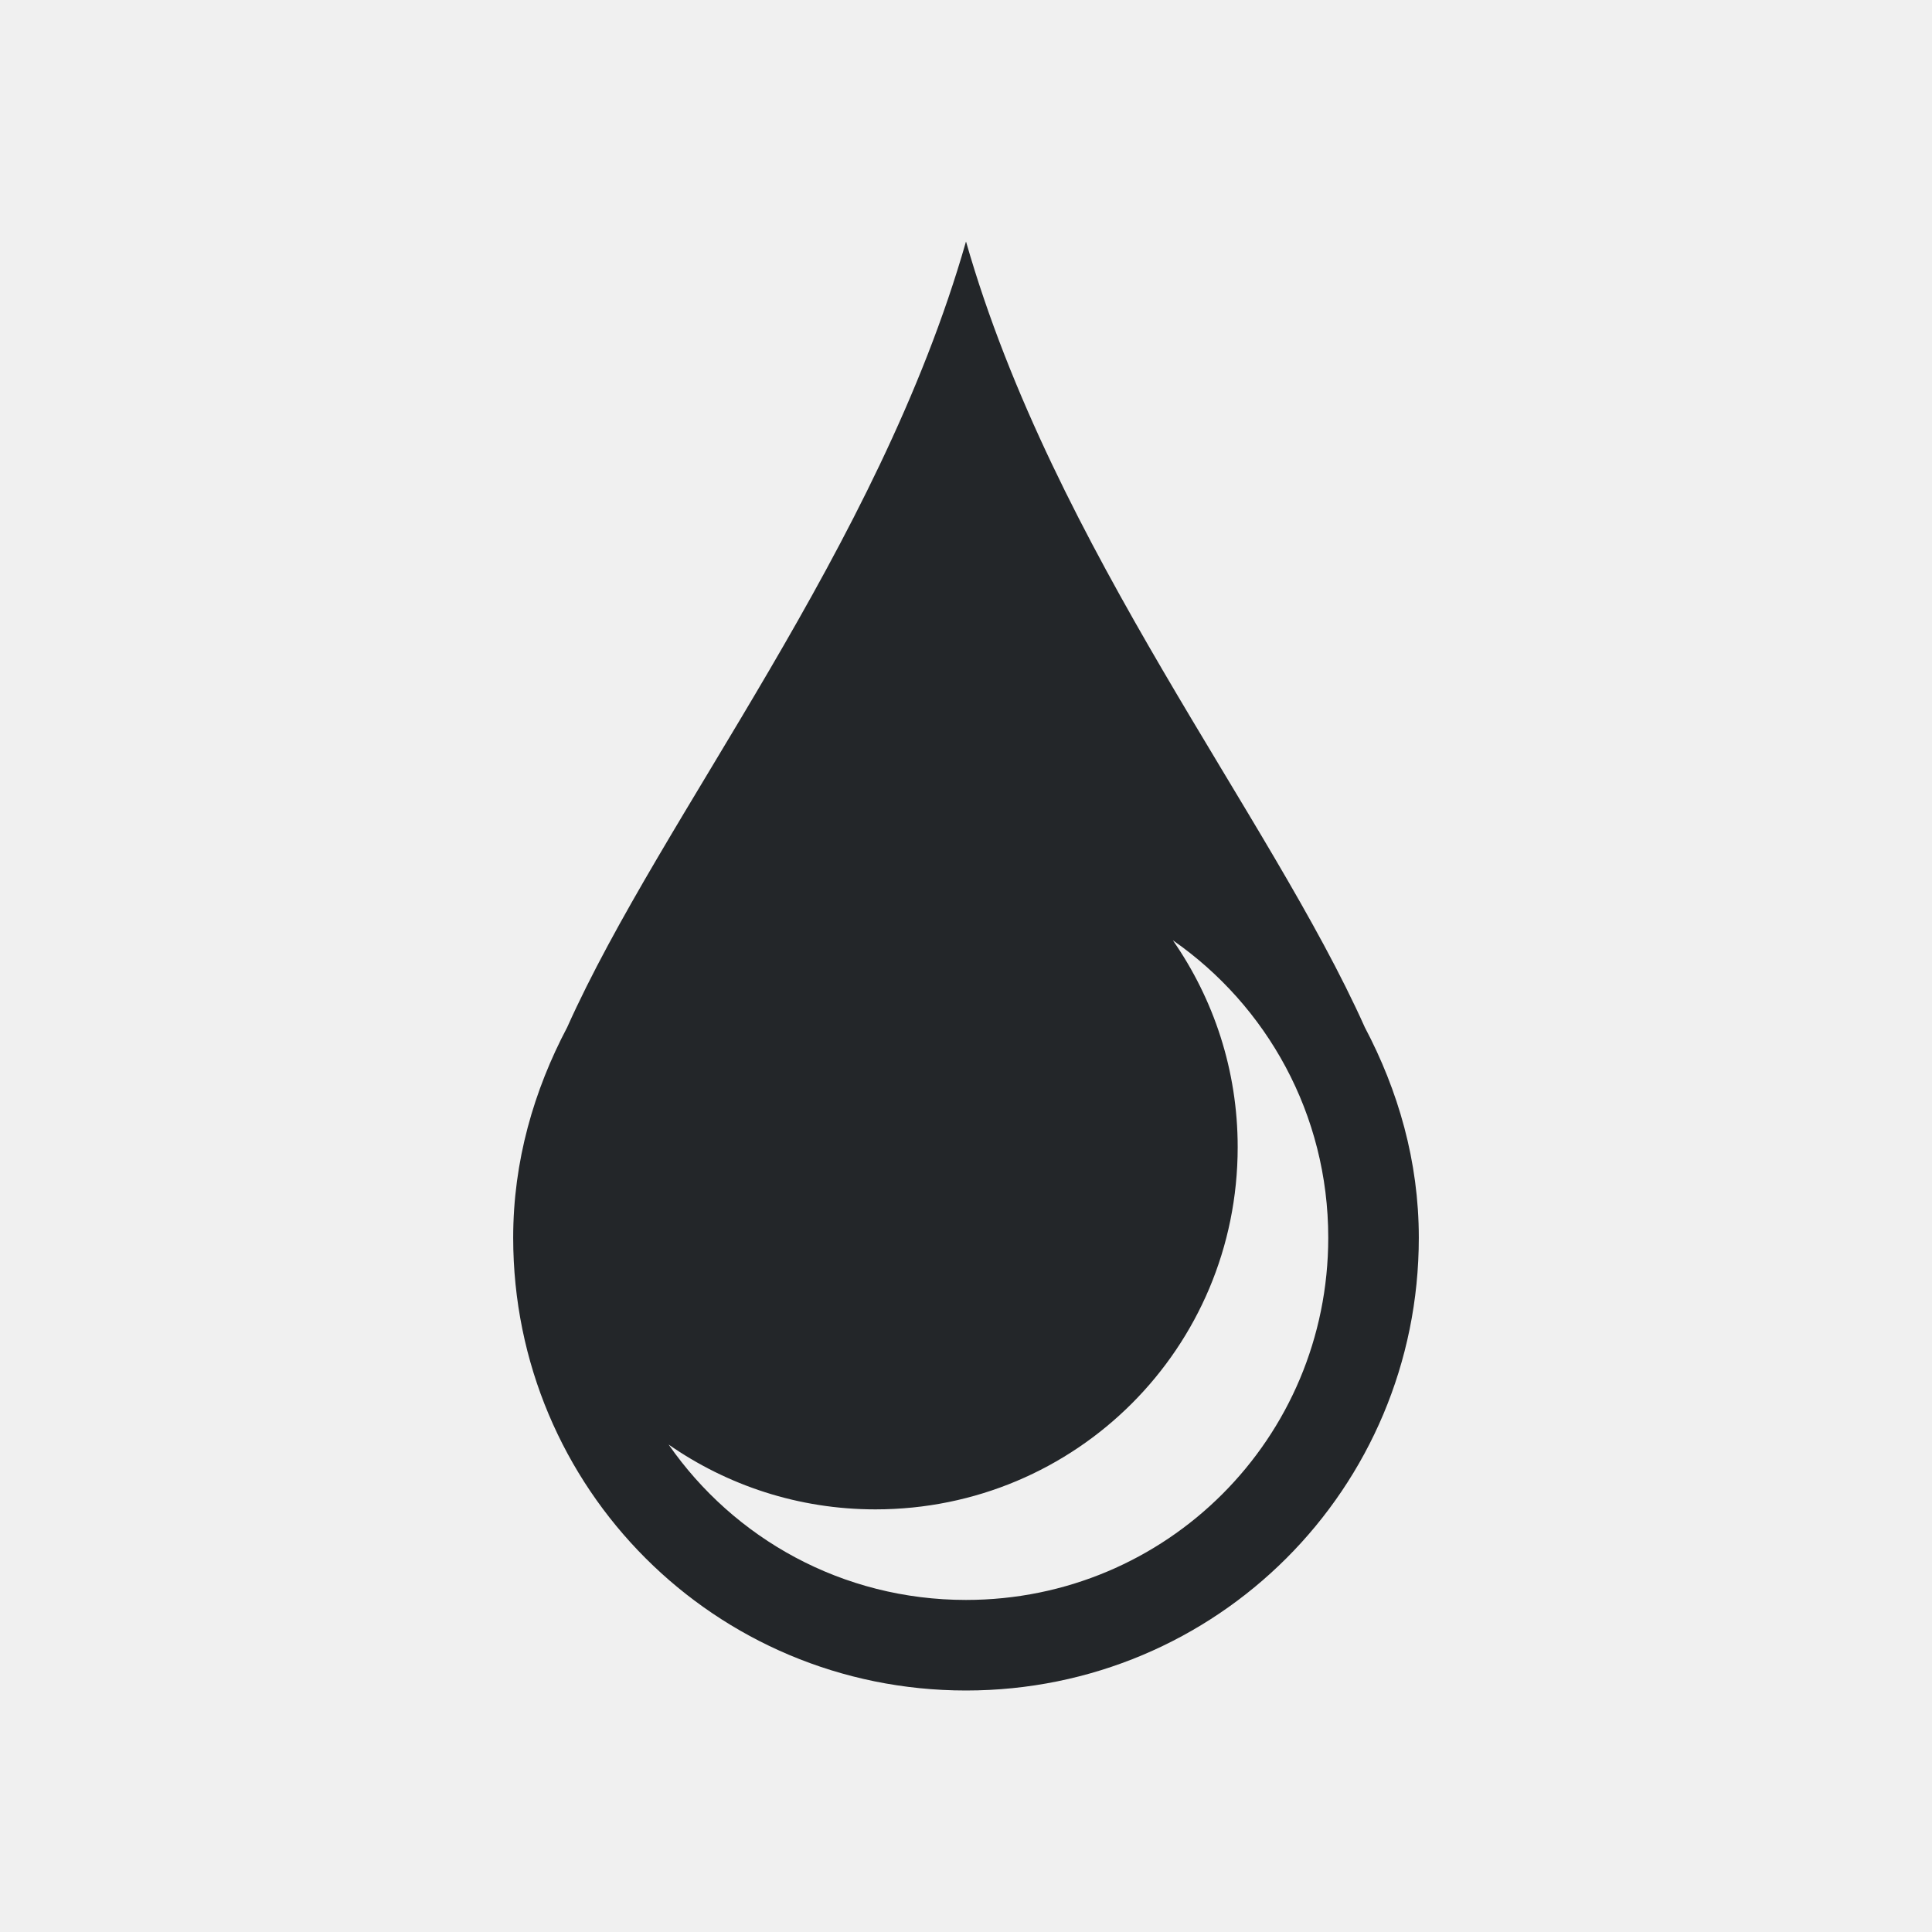
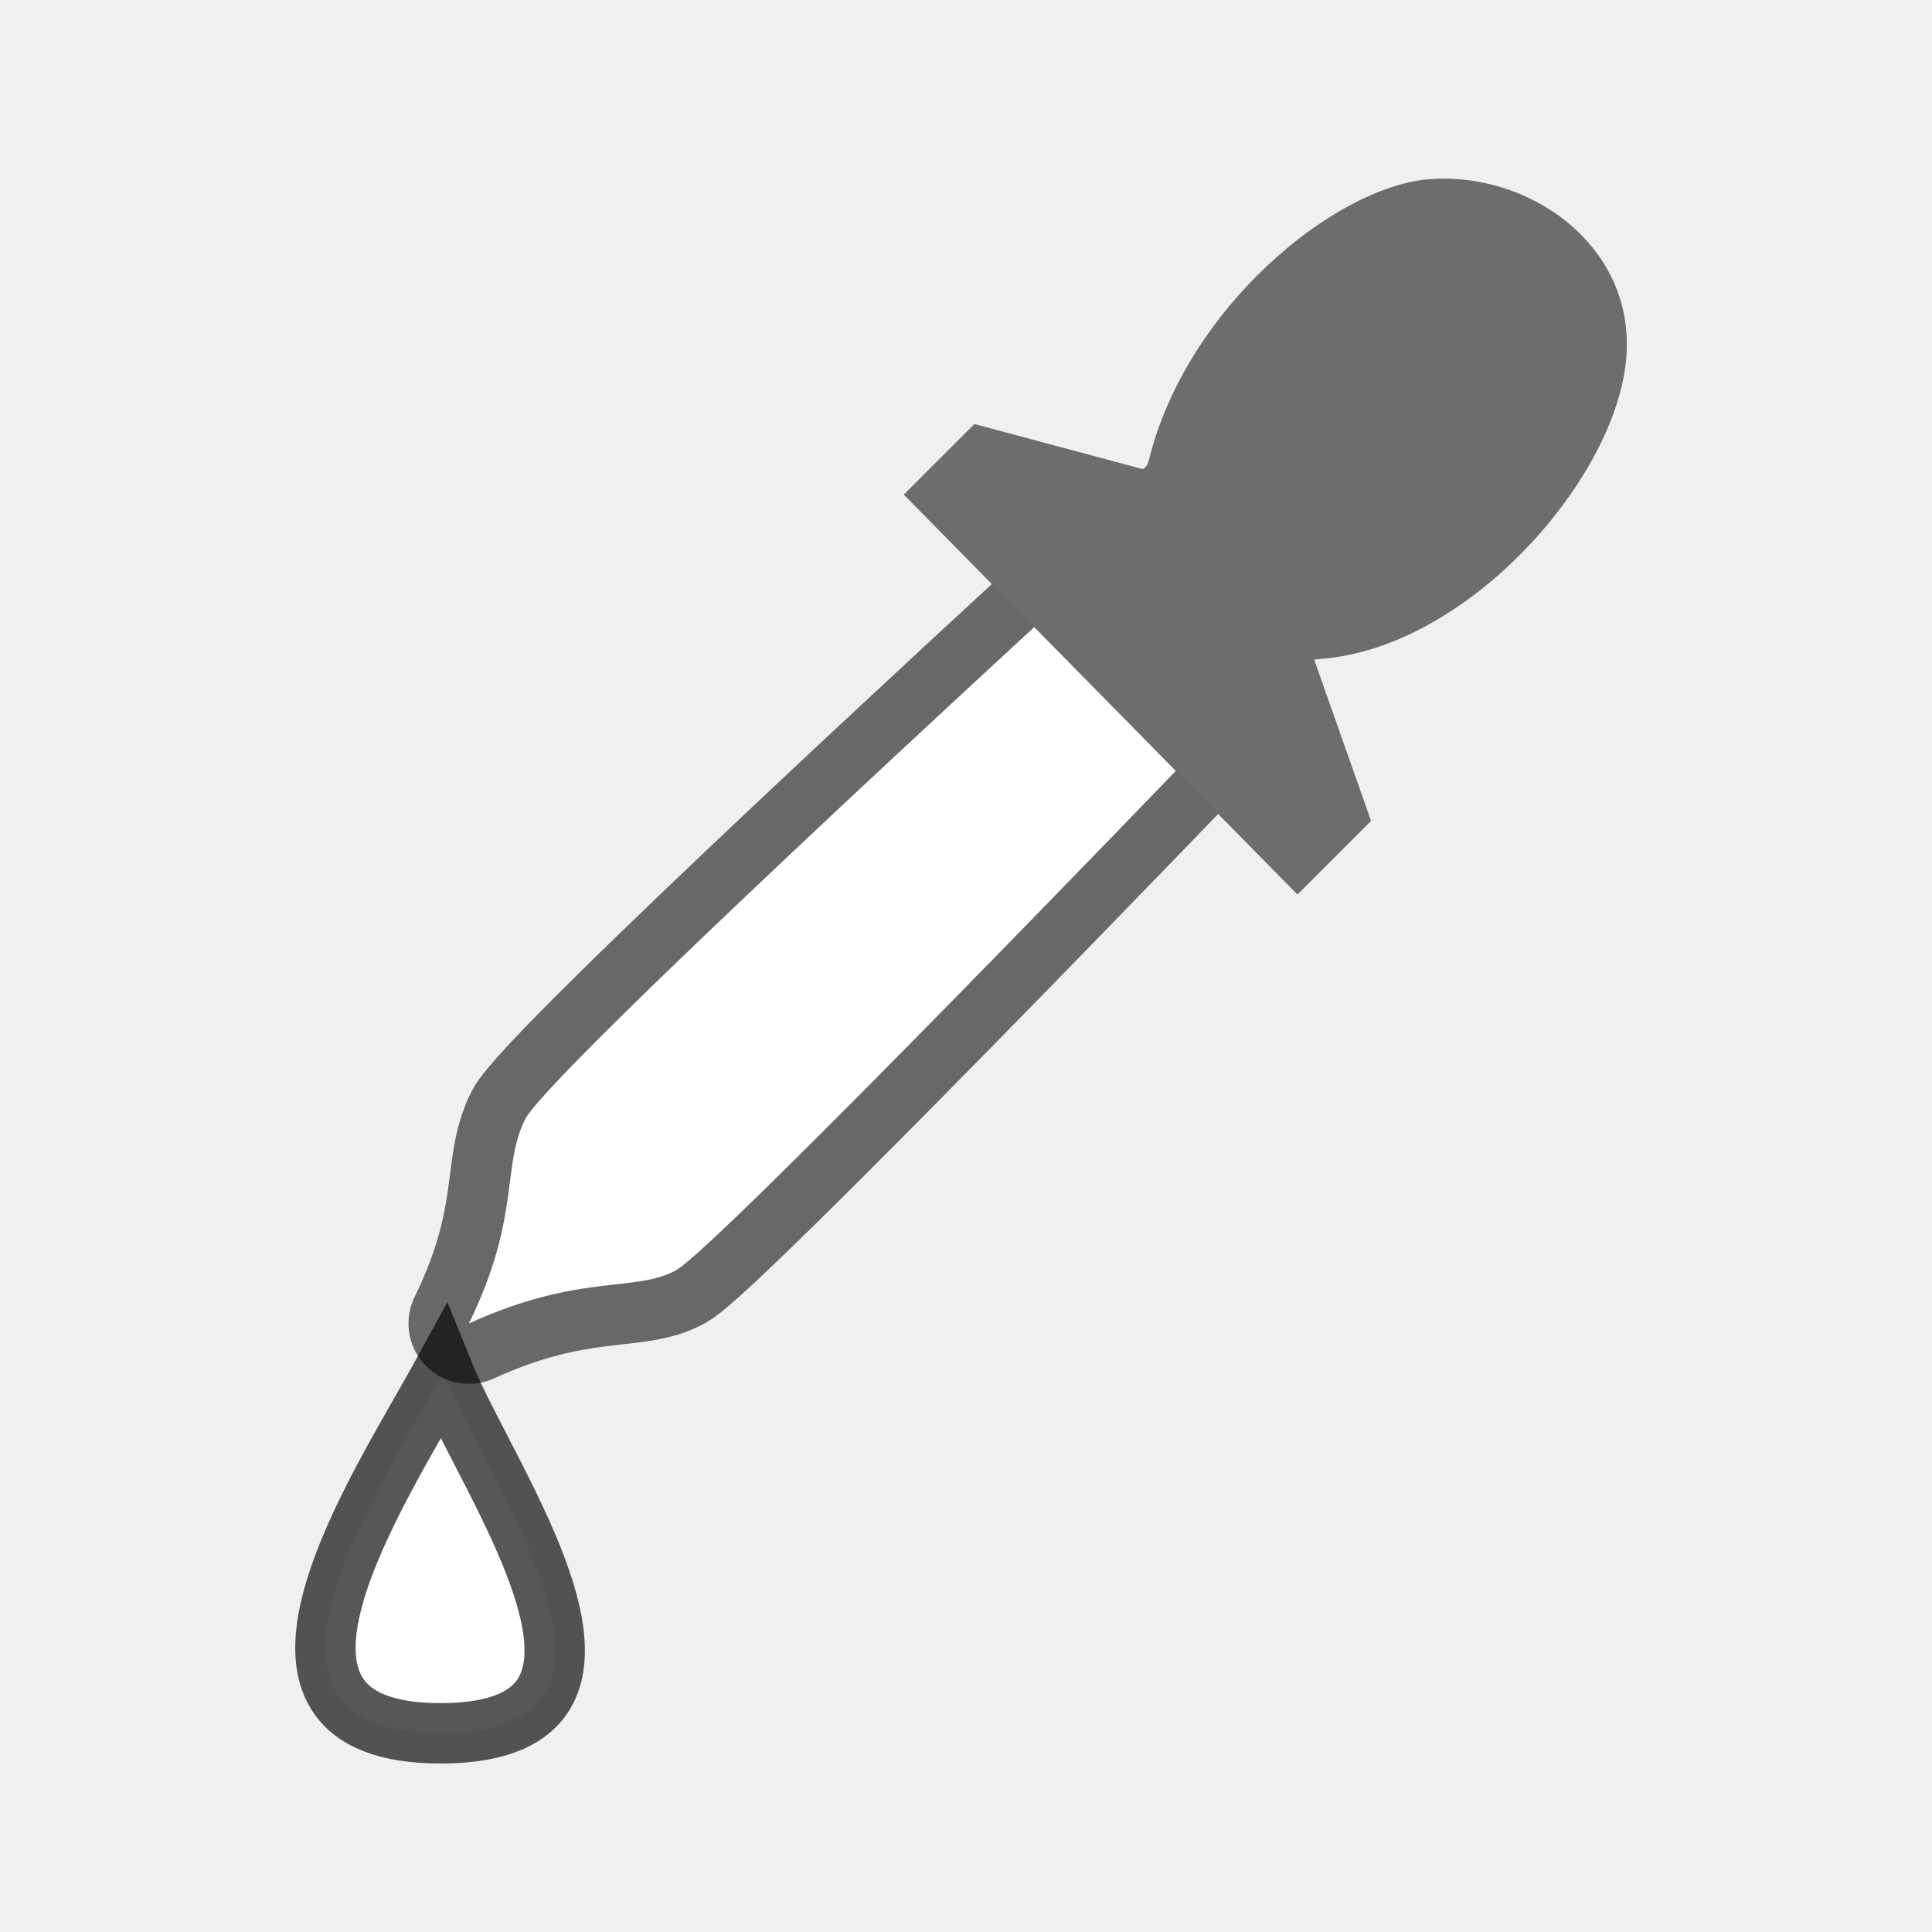
- <svg xmlns="http://www.w3.org/2000/svg" viewBox="0 0 32 32">
-   <path d="m16 4c-1.46 5.108-5.031 9.498-6.605 13.014-.552 1.046-.895 2.218-.895 3.486 0 4.155 3.345 7.5 7.5 7.5s7.5-3.345 7.5-7.5c0-1.268-.343-2.44-.895-3.486-1.574-3.516-5.145-7.906-6.605-13.014zm3.426 11.574c1.555 1.082 2.574 2.879 2.574 4.926 0 3.324-2.676 6-6 6-2.047 0-3.844-1.017-4.926-2.574.97.675 2.149 1.074 3.426 1.074 3.324 0 6-2.676 6-6 0-1.277-.399-2.455-1.074-3.426z" fill="#232629" />
+ <svg xmlns="http://www.w3.org/2000/svg" xmlns:xlink="http://www.w3.org/1999/xlink" viewBox="0 0 32 32" version="1.1" id="svg4">
+   <defs id="defs8">
+     <linearGradient id="d" gradientTransform="matrix(0.6626532,0,0,0.6625208,-0.0252899,-0.6796016)" gradientUnits="userSpaceOnUse" x1="19.065" x2="23.078" y1="22.745" y2="26.758">
+       <stop offset="0" stop-opacity=".461" id="stop11" />
+       <stop offset=".491" stop-opacity="0" id="stop13" />
+       <stop offset=".601" stop-opacity="0" id="stop15" />
+       <stop offset="1" stop-opacity=".588" id="stop17" />
+     </linearGradient>
+     <linearGradient id="c" gradientTransform="matrix(0.6626532,0,0,0.6625208,0.2458961,-0.8829905)" gradientUnits="userSpaceOnUse" x1="24.033" x2="32.349" xlink:href="#b" y1="13.223" y2="21.888" />
+     <linearGradient id="b">
+       <stop offset="0" stop-opacity=".661" id="stop3" />
+       <stop offset=".5" stop-opacity="0" id="stop5" />
+       <stop offset="1" stop-opacity=".67" id="stop7" />
+     </linearGradient>
+     <linearGradient id="a" gradientUnits="userSpaceOnUse" x1="14.608" x2="18.076" xlink:href="#b" y1="3.823" y2="7.141" gradientTransform="matrix(1.33333,0,0,1.33333,1.054843,-0.2909226)" />
+   </defs>
+   <path style="fill:#ffffff;fill-rule:evenodd;stroke:none;stroke-width:1;stroke-opacity:0.659;fill-opacity:1" d="m 7.342,22.734 c -1.051,1.922 -3.81,6.008 7e-7,5.975 3.751,-0.033 0.747,-4.122 -7e-7,-5.975 z" id="path883" />
+   <path style="fill:#000000;fill-rule:evenodd;stroke:#000000;stroke-width:2;stroke-linejoin:round;stroke-opacity:0.946;opacity:0.6;stroke-miterlimit:4;stroke-dasharray:none;fill-opacity:1" d="m 17.324,10.209 c 0,0 -8.243,7.562 -8.627,8.331 -0.392,0.786 -0.071,1.624 -0.931,3.381 1.846,-0.842 2.755,-0.506 3.431,-0.882 0.692,-0.385 8.431,-8.429 8.431,-8.429 z" id="path881" />
+   <path id="path22" d="m 17.324,10.209 c 0,0 -8.243,7.562 -8.627,8.331 -0.392,0.786 -0.071,1.624 -0.931,3.381 1.846,-0.842 2.755,-0.506 3.431,-0.882 0.692,-0.385 8.431,-8.429 8.431,-8.429 z" style="fill:#ffffff;fill-rule:evenodd;stroke:none;stroke-width:1;stroke-linejoin:round;stroke-opacity:0.659" />
+   <path id="path24" d="m 7.342,22.734 c -1.051,1.922 -3.81,6.008 7e-7,5.975 3.751,-0.033 0.747,-4.122 -7e-7,-5.975 z" style="fill:none;fill-rule:evenodd;stroke:#000000;stroke-width:1;stroke-opacity:0.659" />
+   <path id="path28" d="m 21.492,14.343 0.833,-0.833 -0.901,-2.554 c 0,0 -0.046,-0.344 0.385,-0.372 2.314,-0.147 4.684,-2.878 4.799,-4.737 0.1,-1.619 -1.474,-2.659 -2.902,-2.547 -1.426,0.112 -3.771,2.014 -4.356,4.412 -0.084,0.347 -0.407,0.407 -0.407,0.407 l -2.704,-0.724 -0.8,0.799 z" style="fill:#6d6d6d;fill-opacity:1;fill-rule:evenodd;stroke:#6d6d6d;stroke-width:0.667;stroke-opacity:1" />
</svg>
